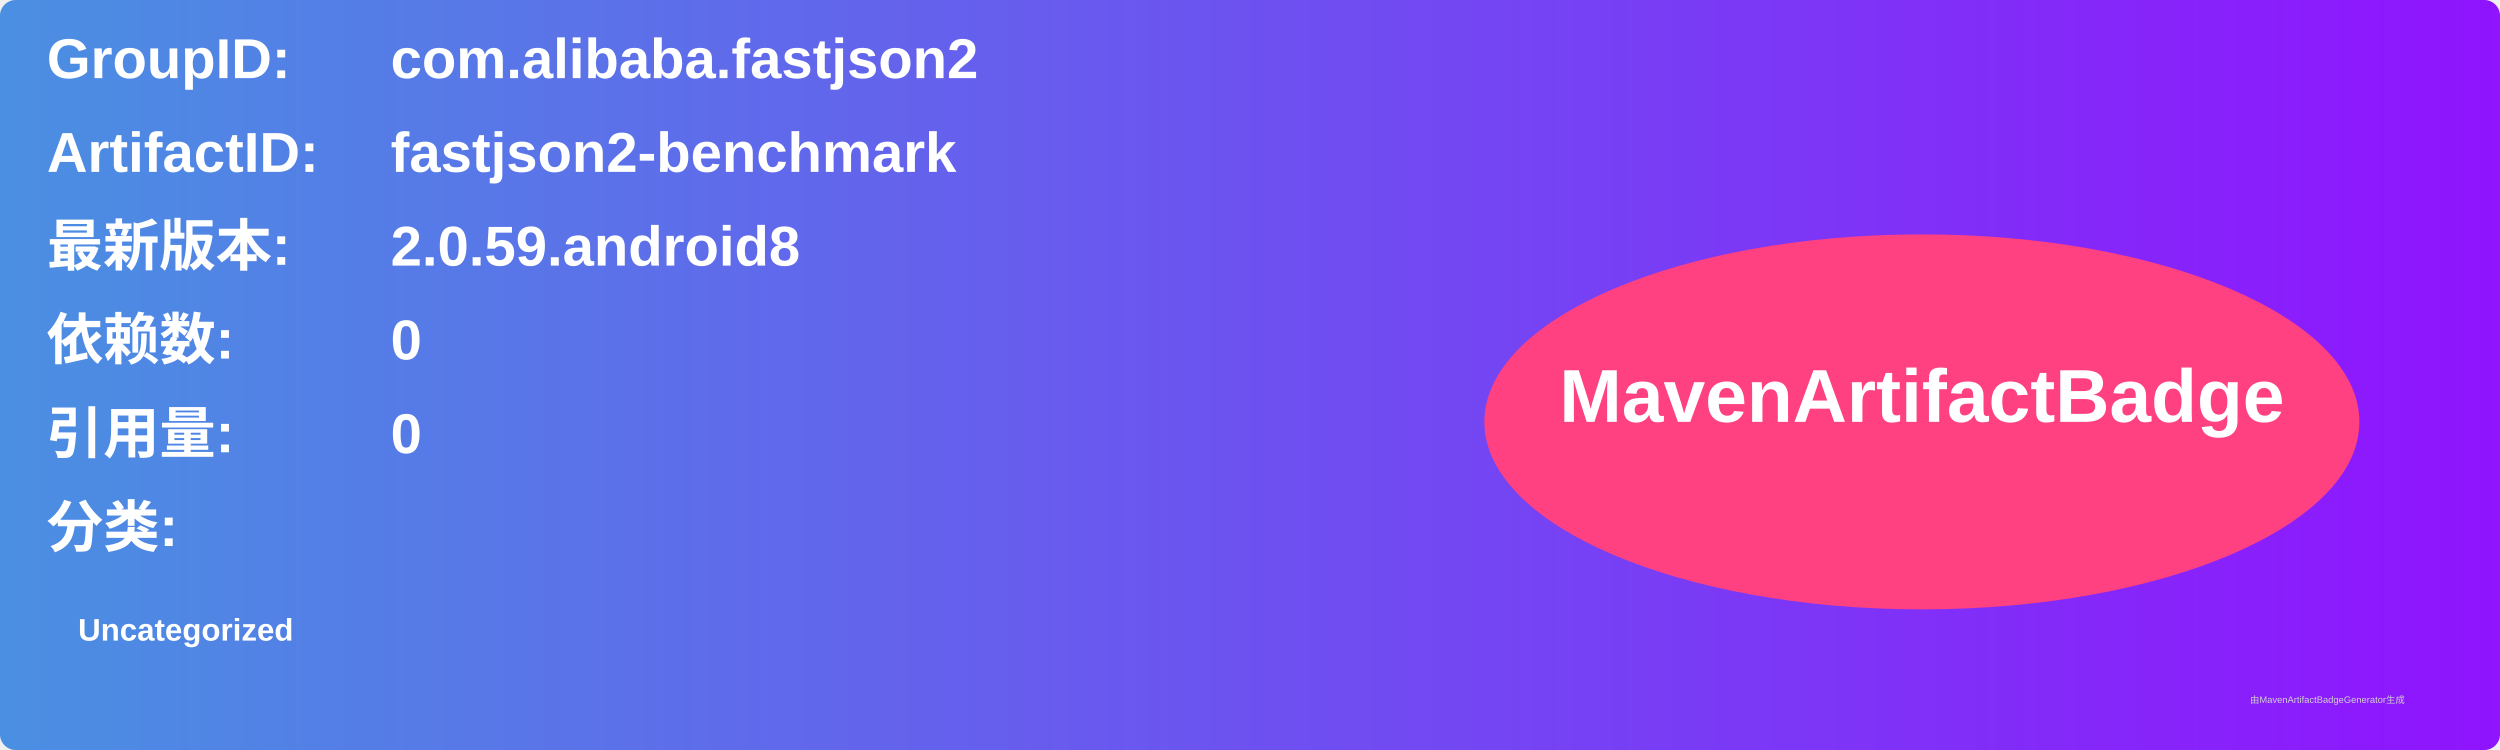
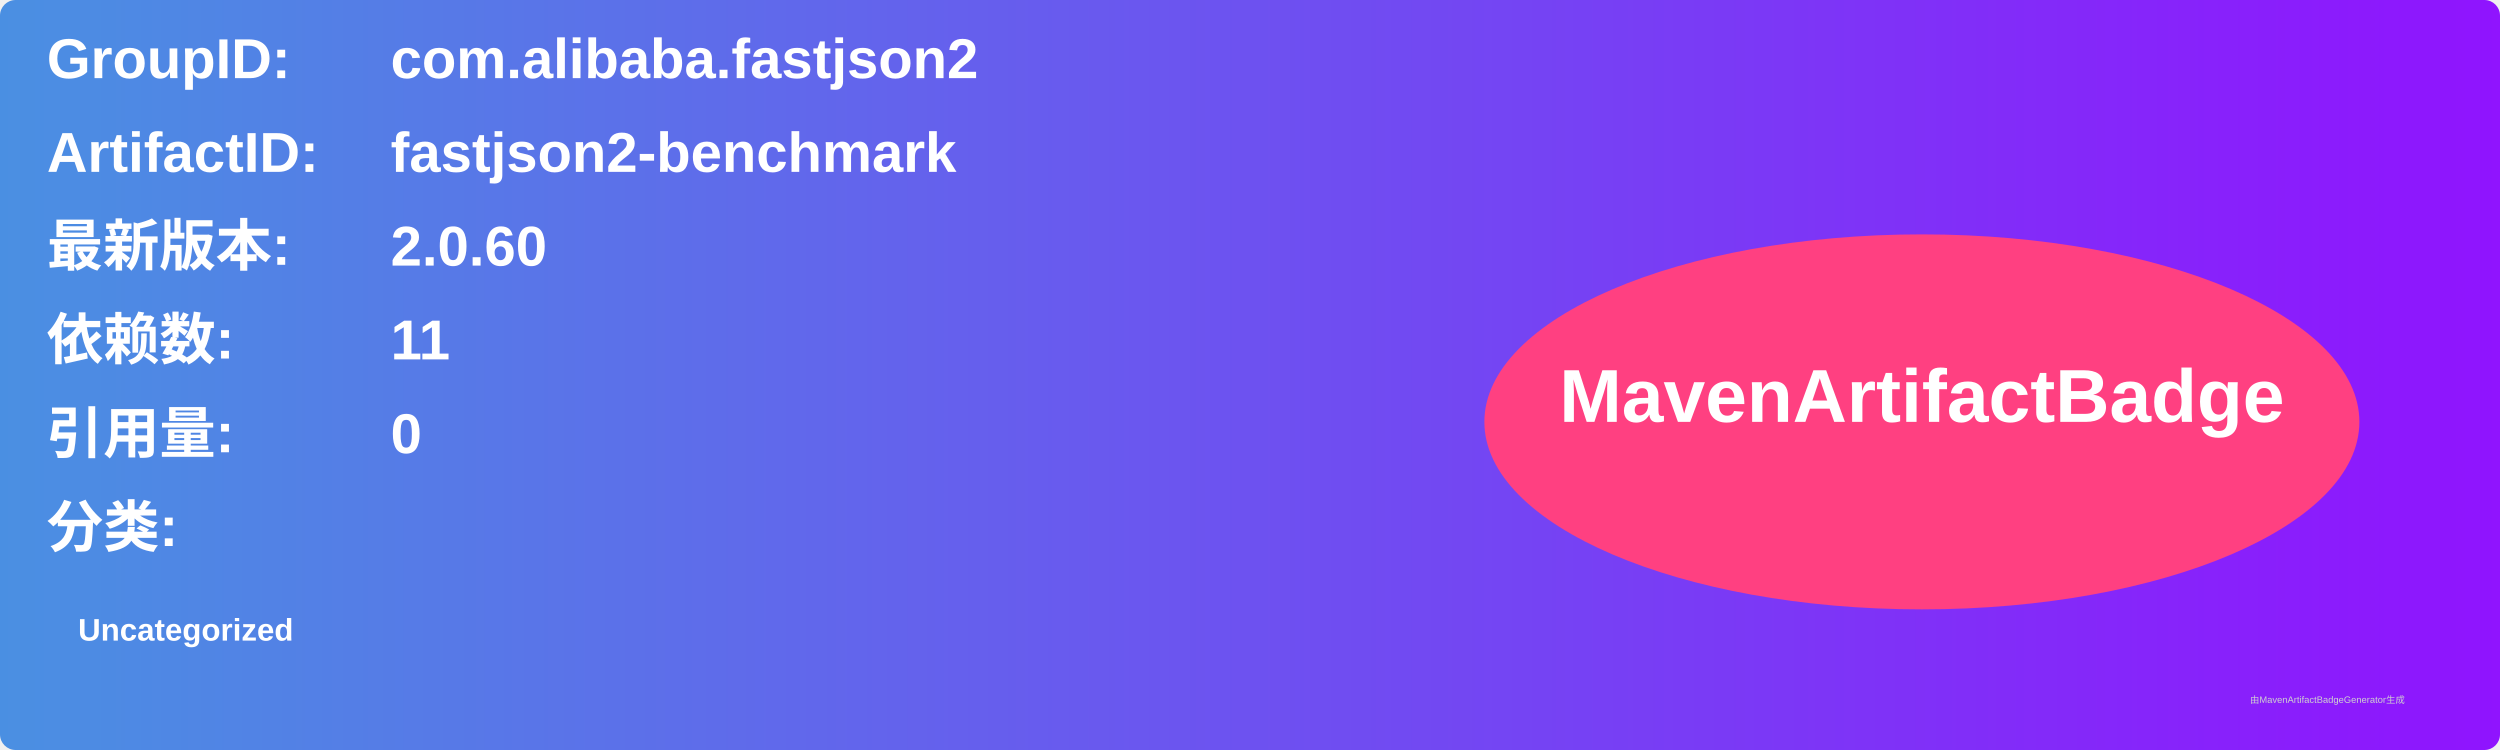
<svg xmlns="http://www.w3.org/2000/svg" width="800" height="240" viewBox="0 0 800 240">
  <linearGradient id="grad" x1="0%" y1="0%" x2="100%" y2="0%">
    <stop offset="0%" stop-color="#4a90e2" />
    <stop offset="100%" stop-color="#9013fe" />
  </linearGradient>
  <rect width="100%" height="100%" rx="5" ry="5" fill="url(#grad)" />
  <g transform="translate(15, 15)">
    <text x="0" y="10" font-family="Arial" font-size="18" fill="white" font-weight="bold" width="260">GroupID:</text>
    <text x="110" y="10" font-family="Arial" font-size="18" fill="white" font-weight="bold" width="460">com.alibaba.fastjson2</text>
    <text x="0" y="40" font-family="Arial" font-size="18" fill="white" font-weight="bold" width="260">ArtifactID:</text>
    <text x="110" y="40" font-family="Arial" font-size="18" fill="white" font-weight="bold" width="460">fastjson2-benchmark</text>
    <text x="0" y="70" font-family="Arial" font-size="18" fill="white" font-weight="bold">最新版本:</text>
    <text x="110" y="70" font-family="Arial" font-size="18" fill="white" font-weight="bold">
-       <tspan font-weight="bold">2.0.59.android8</tspan>
+       <tspan font-weight="bold">2.0.60</tspan>
    </text>
    <text x="0" y="100" font-family="Arial" font-size="18" fill="white" font-weight="bold">依赖数: </text>
    <text x="110" y="100" font-family="Arial" font-size="18" fill="white">
-       <tspan font-weight="bold">0</tspan>
+       <tspan font-weight="bold">11</tspan>
    </text>
    <text x="0" y="130" font-family="Arial" font-size="18" fill="white" font-weight="bold">引用量: </text>
    <text x="110" y="130" font-family="Arial" font-size="18" fill="white">
      <tspan font-weight="bold">0</tspan>
    </text>
    <text x="0" y="160" font-family="Arial" font-size="18" fill="white" font-weight="bold">分类:</text>
    <text x="10" y="190" font-family="Arial" font-size="10" fill="white">
      <tspan font-weight="bold">Uncategorized</tspan>
    </text>
    <ellipse cx="600" cy="120" rx="140" ry="60" fill="#ff4081" />
    <text x="600" y="120" text-anchor="middle" font-family="Arial" font-size="24" fill="white" font-weight="bold">MavenArtifactBadge</text>
  </g>
  <text x="720" y="225" font-family="Arial" font-size="3" fill="#d0d0d0">由MavenArtifactBadgeGenerator生成</text>
</svg>
